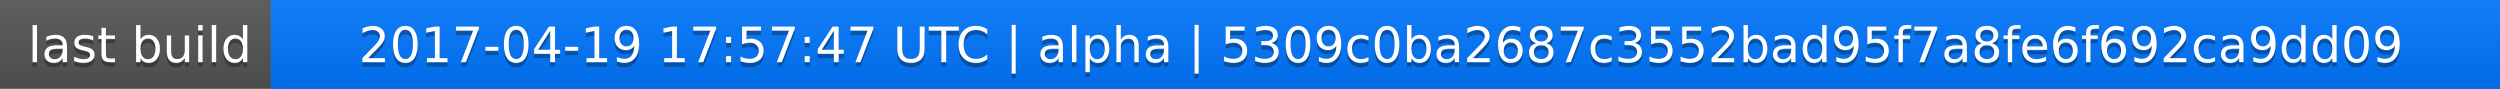
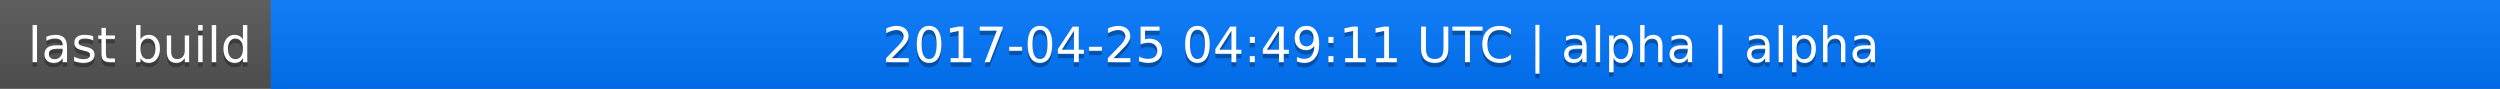
<svg xmlns="http://www.w3.org/2000/svg" width="563" height="20">
  <linearGradient id="a" x2="0" y2="100%">
    <stop offset="0" stop-color="#bbb" stop-opacity=".1" />
    <stop offset="1" stop-opacity=".1" />
  </linearGradient>
  <rect rx="0" width="563" height="20" fill="#555" />
  <rect rx="0" x="61" width="502" height="20" fill="#07f" />
  <path fill="#07f" d="M61 0h4v20h-4z" />
  <rect rx="0" width="563" height="20" fill="url(#a)" />
  <g fill="#fff" text-anchor="middle" font-family="DejaVu Sans,Verdana,Geneva,sans-serif" font-size="11">
    <text x="31.5" y="15" fill="#010101" fill-opacity=".3">last build</text>
    <text x="31.5" y="14">last build</text>
-     <text x="311" y="15" fill="#010101" fill-opacity=".3">2017-04-19 17:57:47 UTC | alpha | 5309c0ba2687c3552bad95f7a8fe6f692ca9dd09</text>
-     <text x="311" y="14">2017-04-19 17:57:47 UTC | alpha | 5309c0ba2687c3552bad95f7a8fe6f692ca9dd09</text>
+     <text x="311" y="15" fill="#010101" fill-opacity=".3">2017-04-25 04:49:11 UTC | alpha | alpha</text>
+     <text x="311" y="14">2017-04-25 04:49:11 UTC | alpha | alpha</text>
  </g>
</svg>
